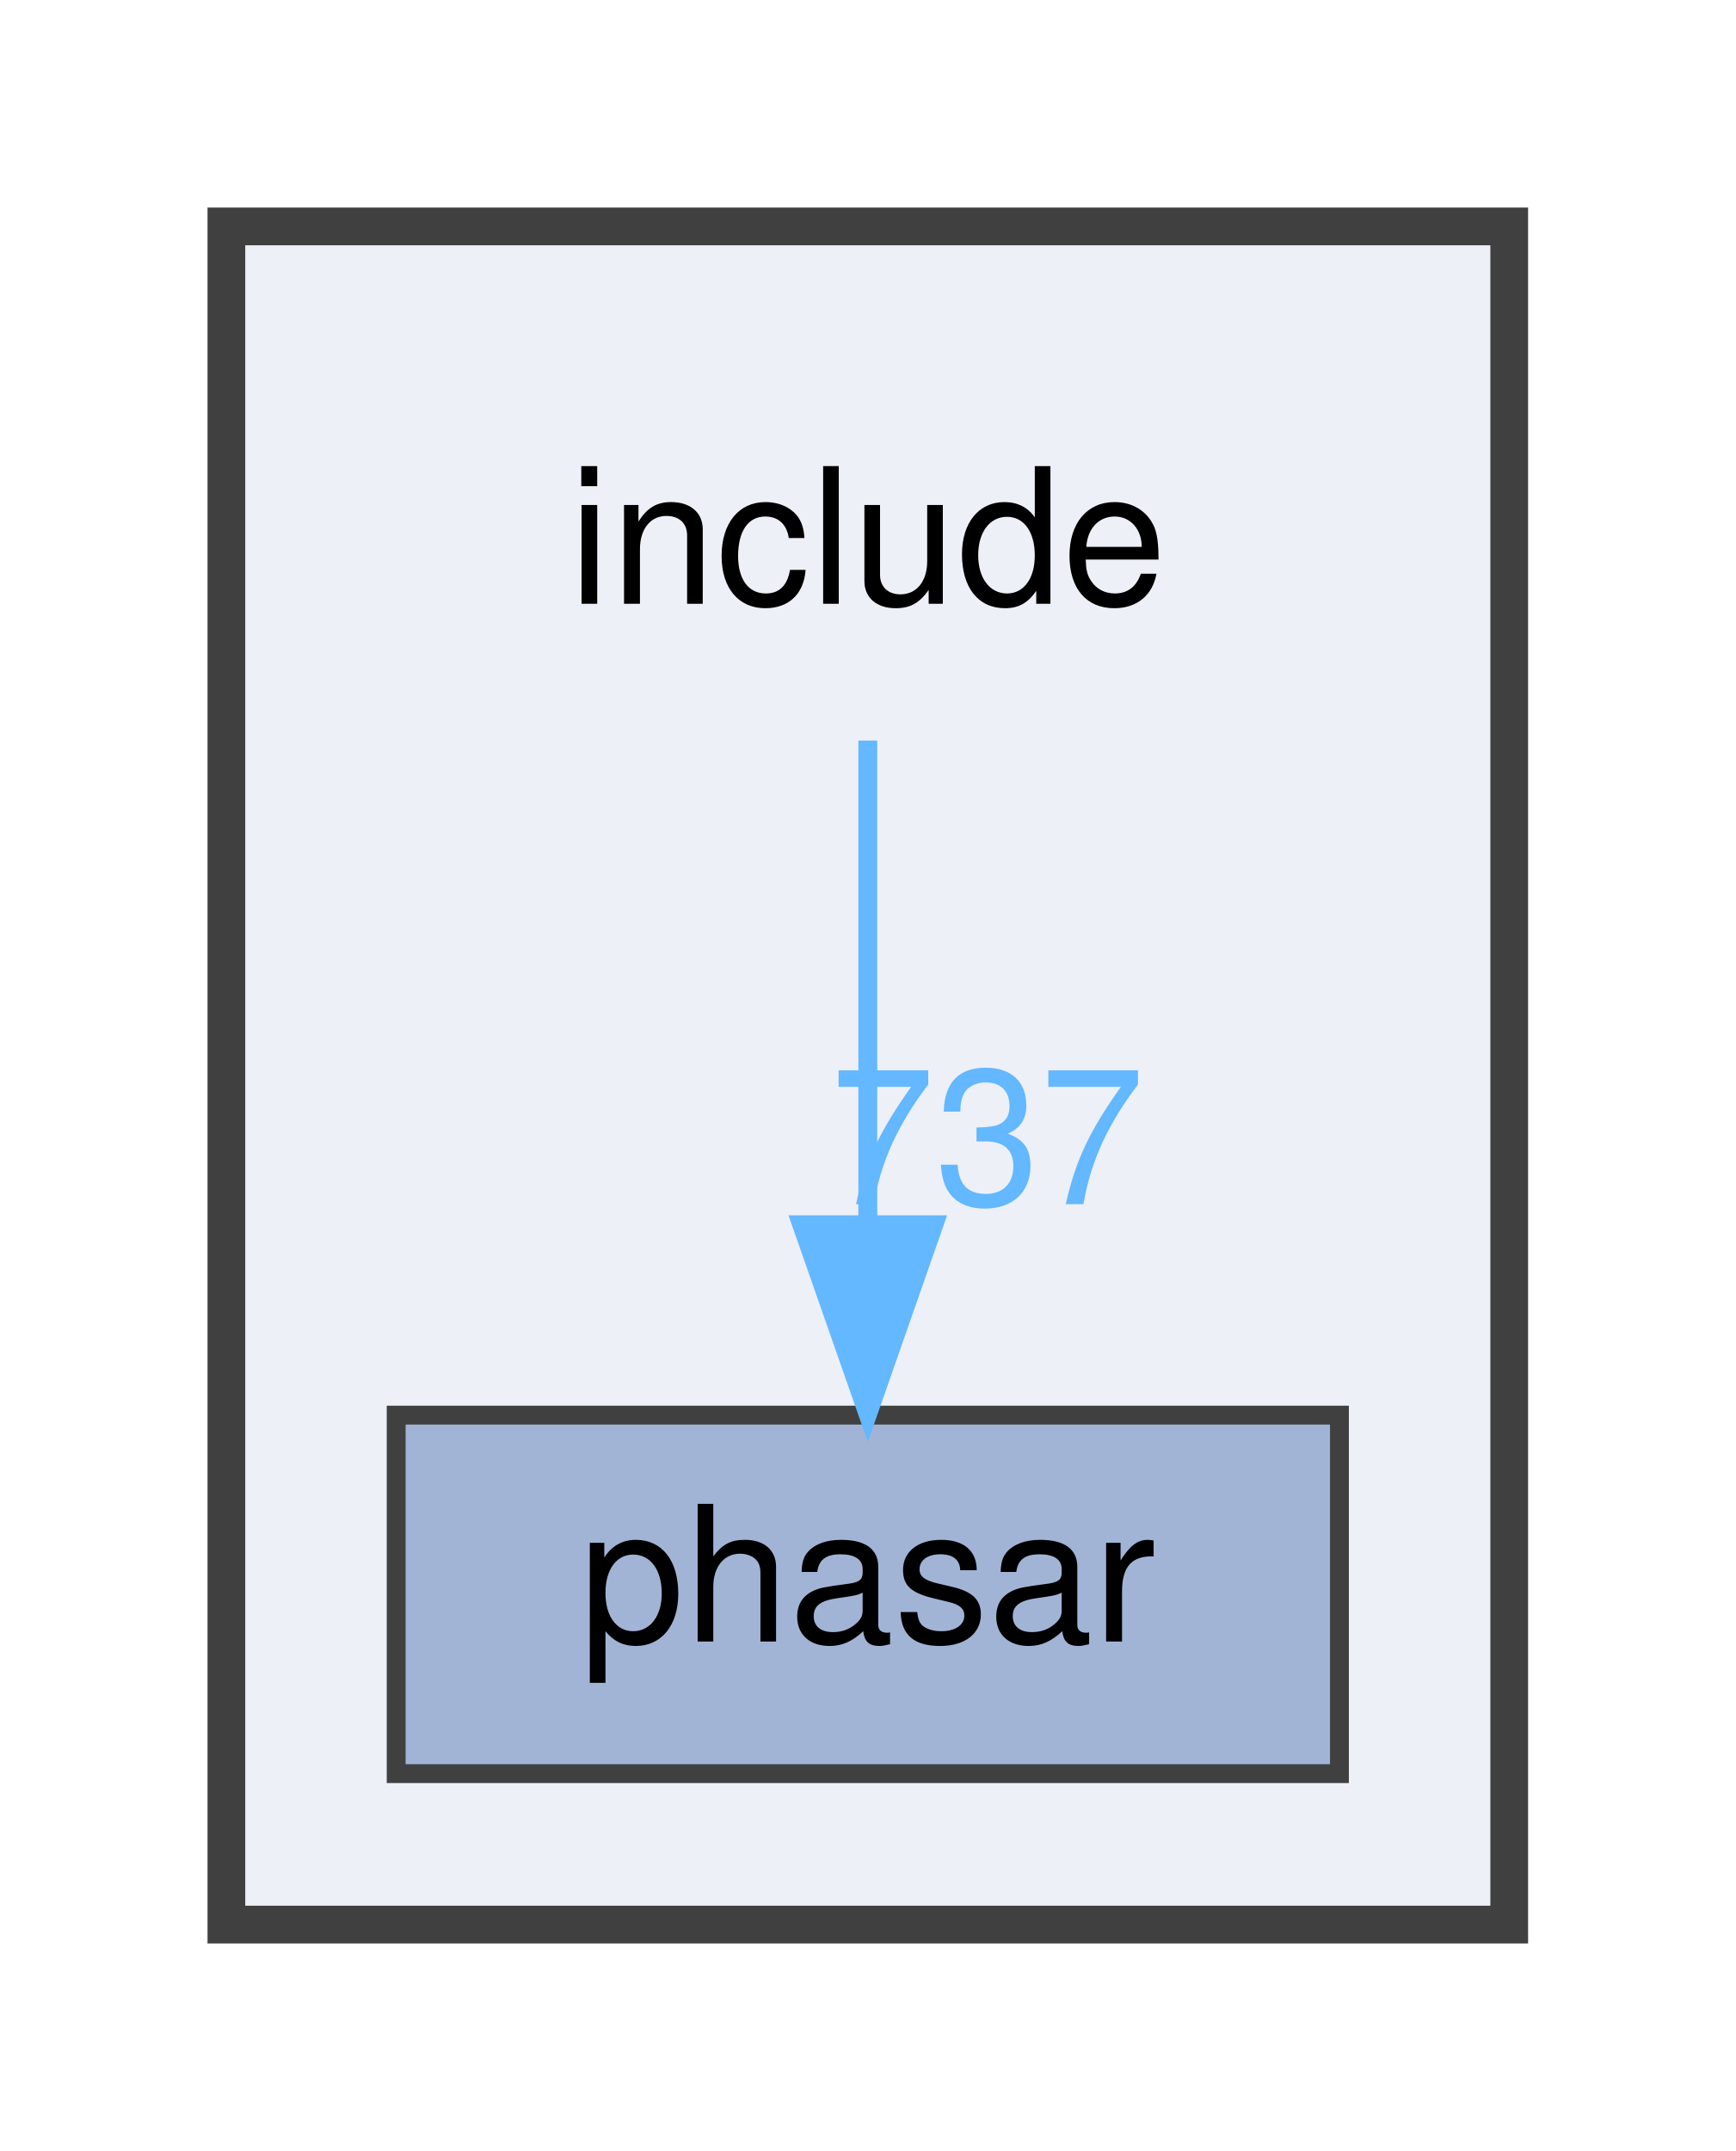
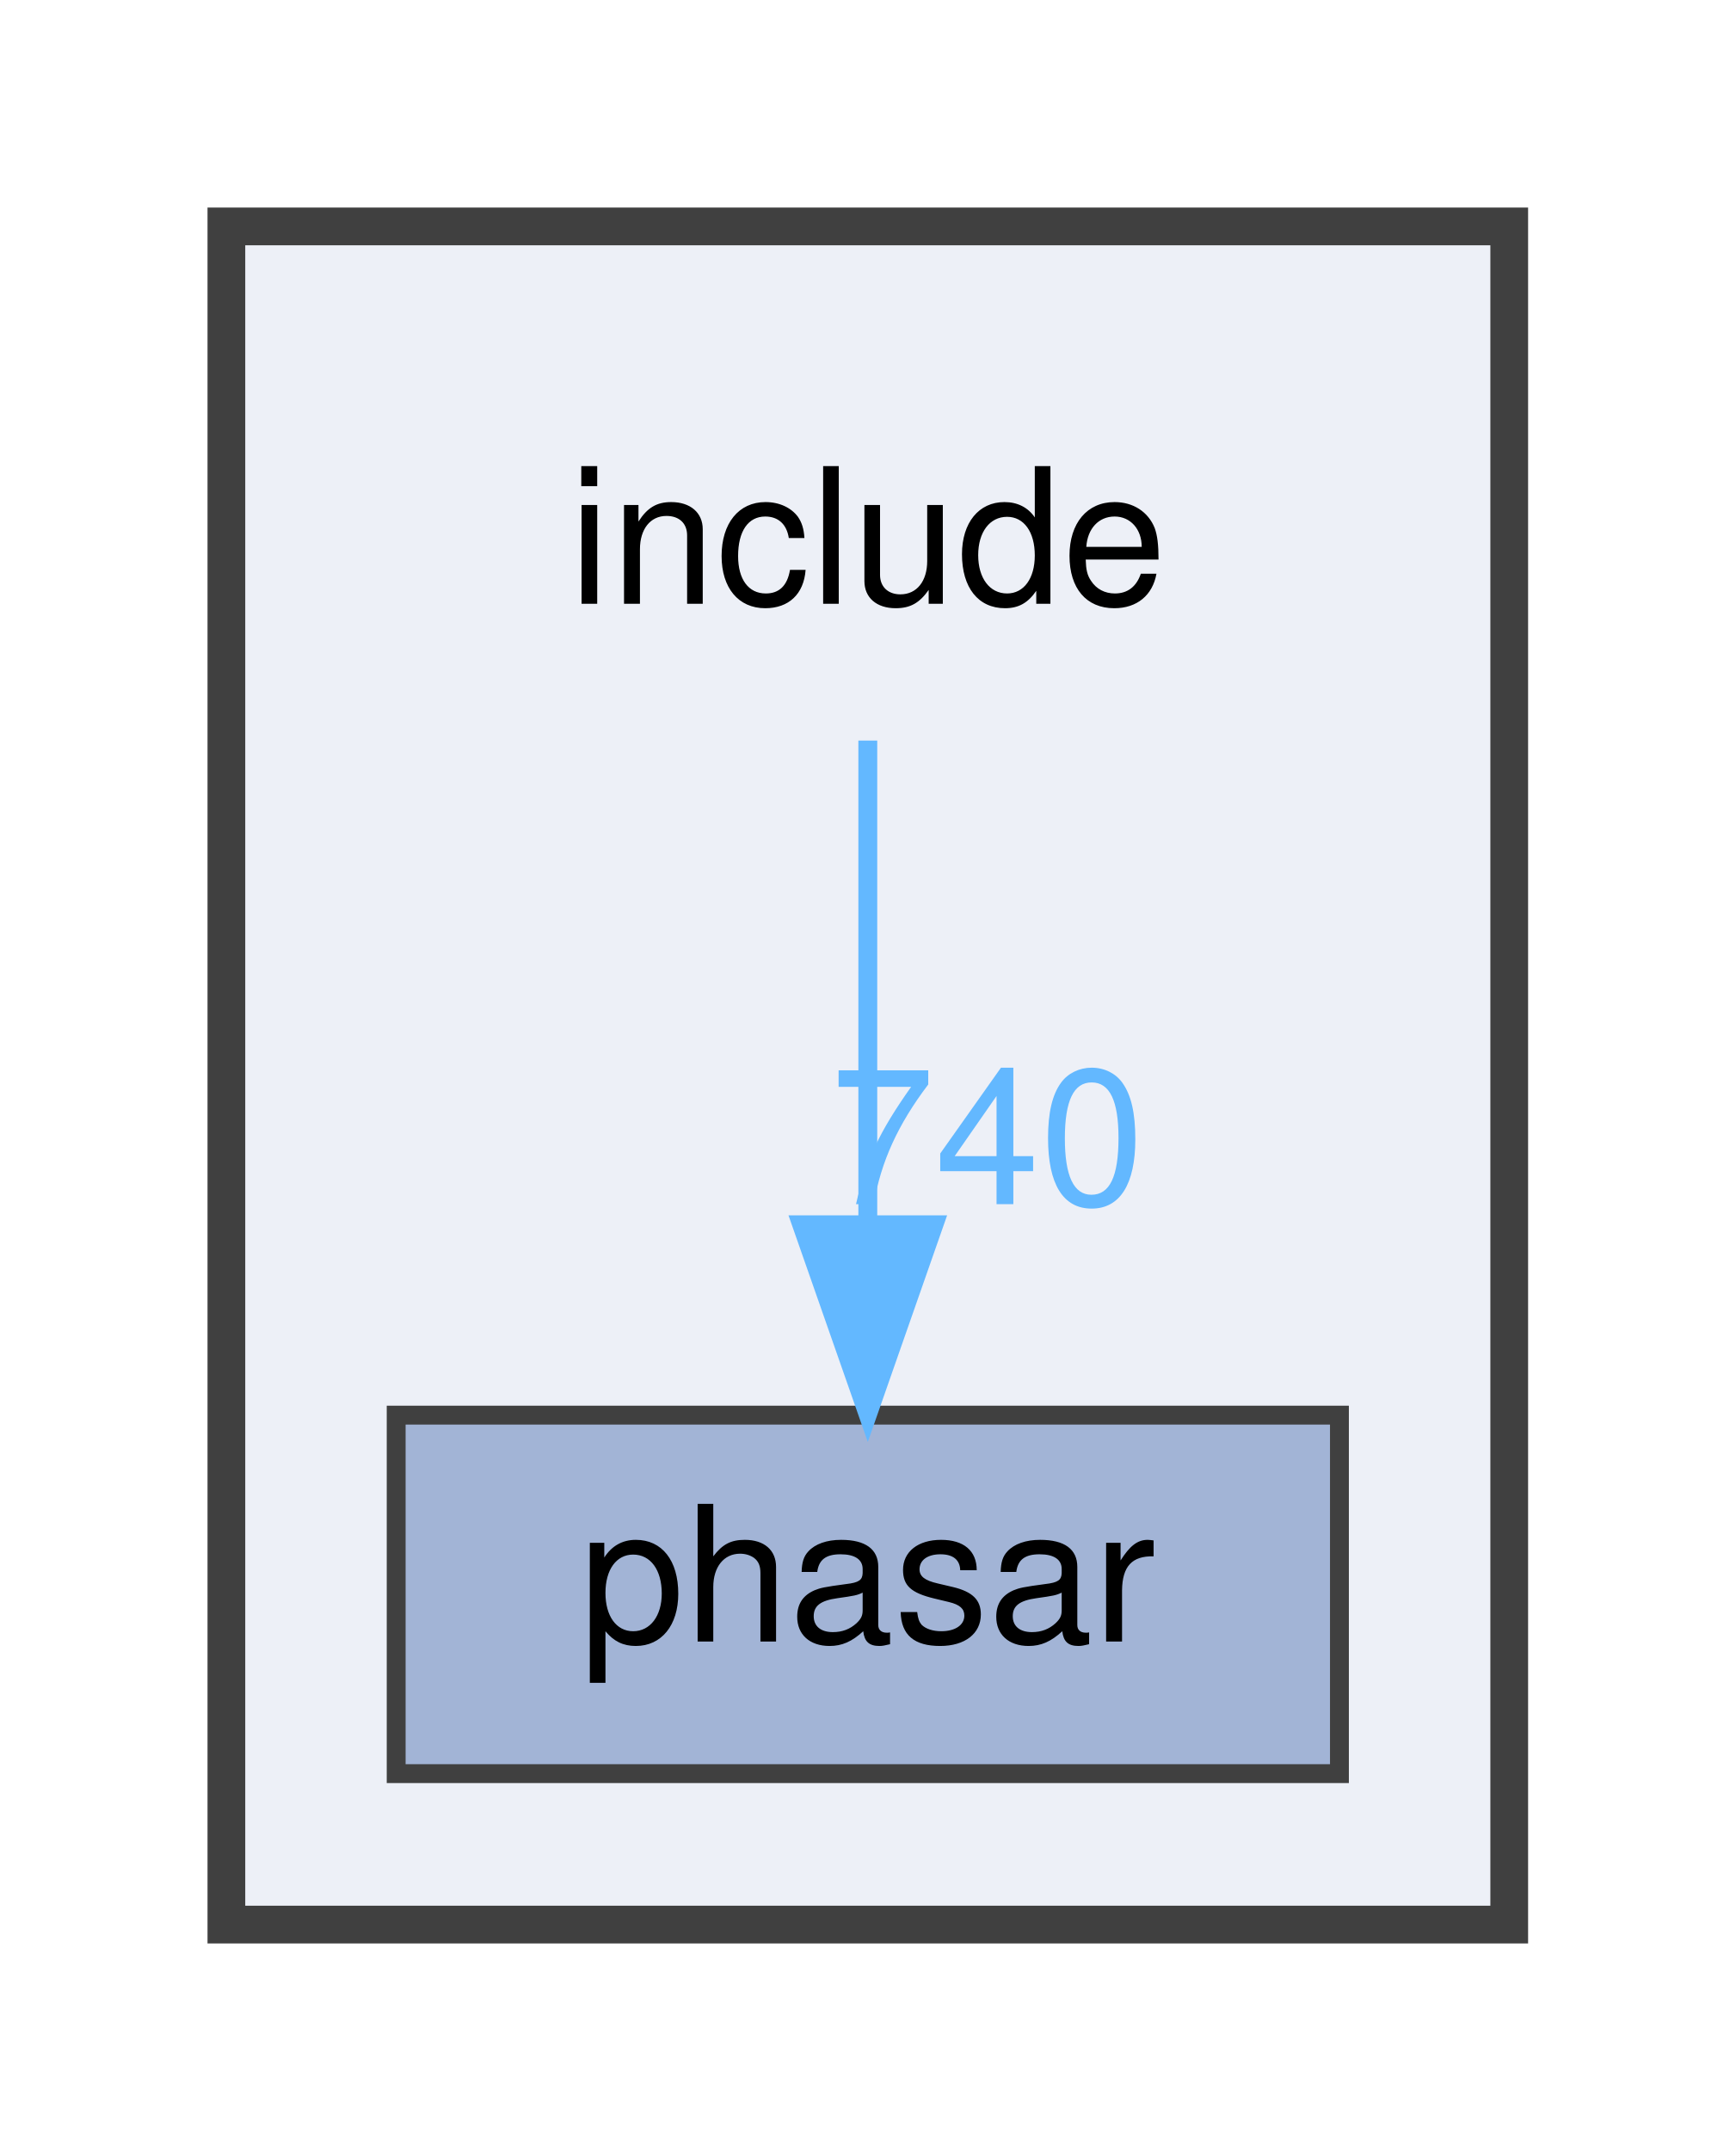
<svg xmlns="http://www.w3.org/2000/svg" xmlns:xlink="http://www.w3.org/1999/xlink" width="92pt" height="114pt" viewBox="0.00 0.00 92.00 114.00">
  <g id="graph0" class="graph" transform="scale(1 1) rotate(0) translate(4 110)">
    <g id="clust1" class="cluster">
      <g id="a_clust1">
        <a xlink:href="dir_d44c64559bbebec7f509842c48db8b23.html" target="_top">
          <polygon fill="#edf0f7" stroke="#404040" stroke-width="2" points="8,-8 8,-98 76,-98 76,-8 8,-8" />
        </a>
      </g>
    </g>
    <g id="node1" class="node">
      <text text-anchor="middle" x="42" y="-78" font-family="Helvetica,sans-Serif" font-size="10.00">include</text>
    </g>
    <g id="node2" class="node">
      <g id="a_node2">
        <a xlink:href="dir_05d093d0ed3722b9a30705a9449fa665.html" target="_top" xlink:title="phasar">
          <polygon fill="#a2b4d6" stroke="#404040" points="67,-35 17,-35 17,-16 67,-16 67,-35" />
          <text text-anchor="middle" x="42" y="-23" font-family="Helvetica,sans-Serif" font-size="10.00">phasar</text>
        </a>
      </g>
    </g>
    <g id="edge1" class="edge">
      <g id="a_edge1">
        <a xlink:href="dir_000016_000022.html" target="_top">
          <path fill="none" stroke="#63b8ff" d="M42,-70.75C42,-63.8 42,-53.85 42,-45.13" />
          <polygon fill="#63b8ff" stroke="#63b8ff" points="45.5,-45.09 42,-35.09 38.5,-45.09 45.5,-45.09" />
        </a>
      </g>
      <g id="a_edge1-headlabel">
-         <a xlink:href="dir_000016_000022.html" target="_top" xlink:title="737">
-           <text text-anchor="middle" x="48.34" y="-46.18" font-family="Helvetica,sans-Serif" font-size="10.00" fill="#63b8ff">737</text>
+         <a xlink:href="dir_000016_000022.html" target="_top" xlink:title="740">
+           <text text-anchor="middle" x="48.34" y="-46.18" font-family="Helvetica,sans-Serif" font-size="10.00" fill="#63b8ff">740</text>
        </a>
      </g>
    </g>
  </g>
</svg>
